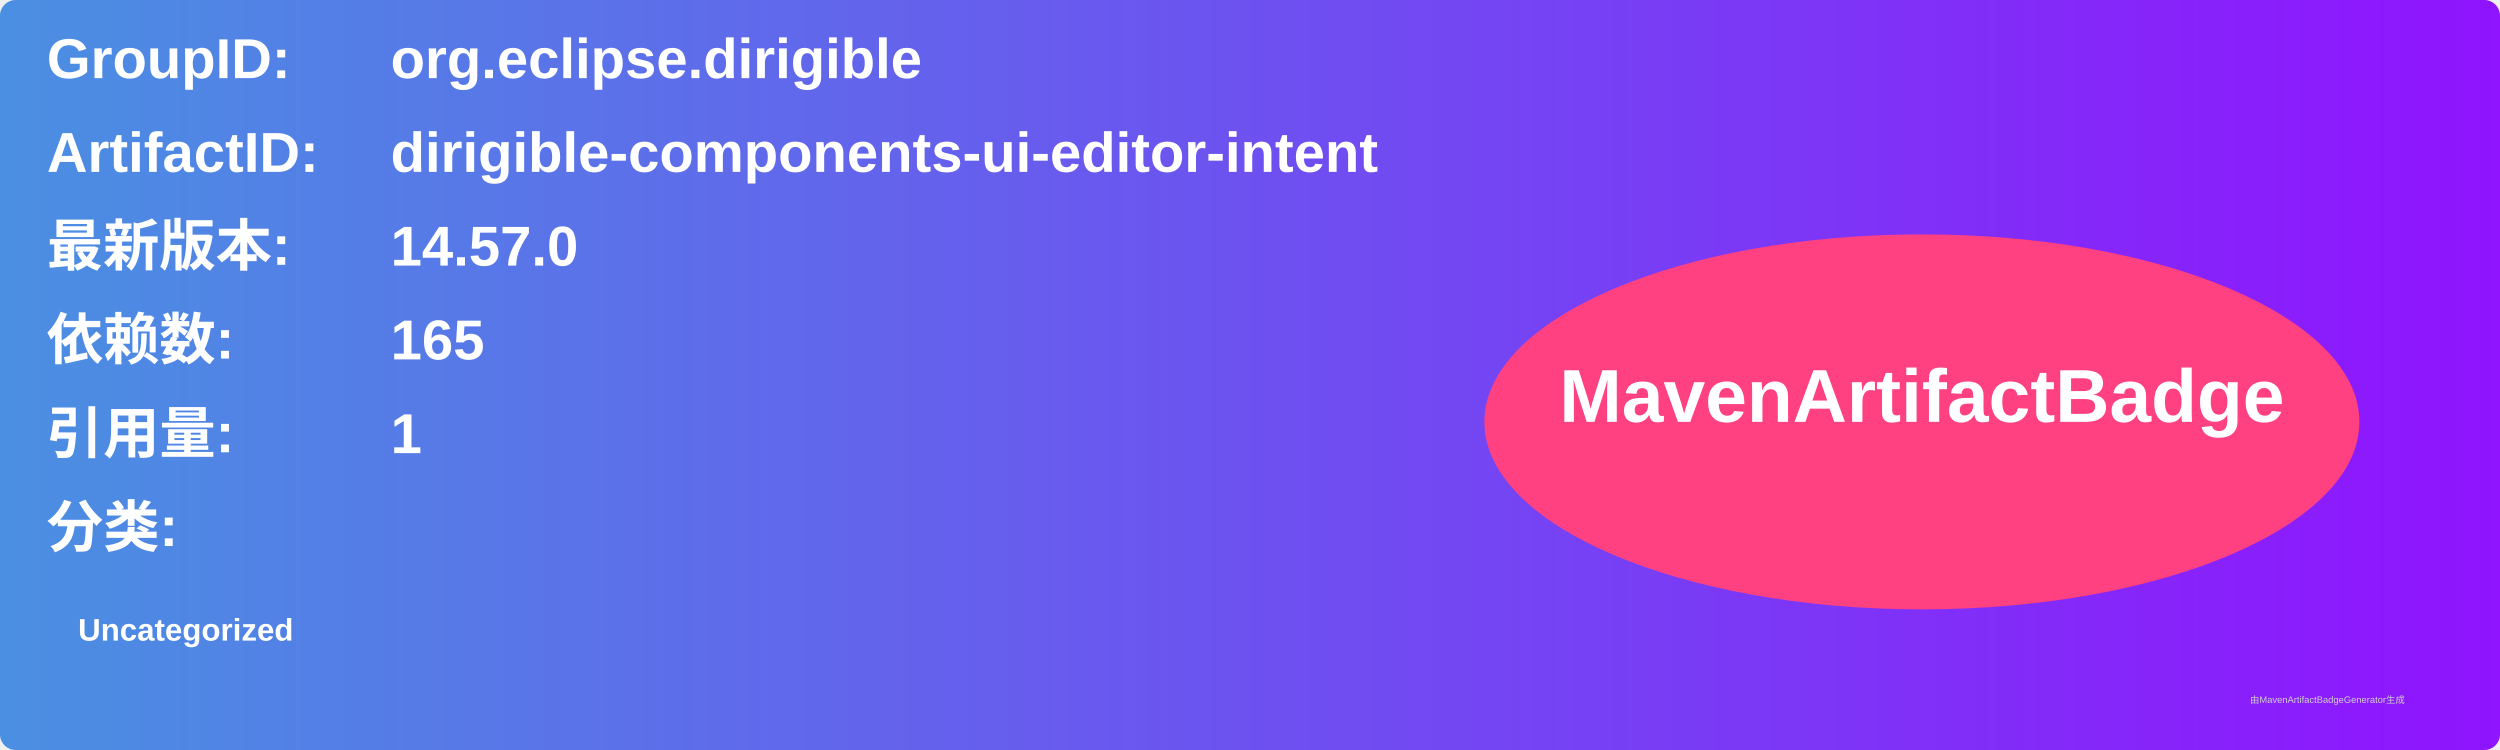
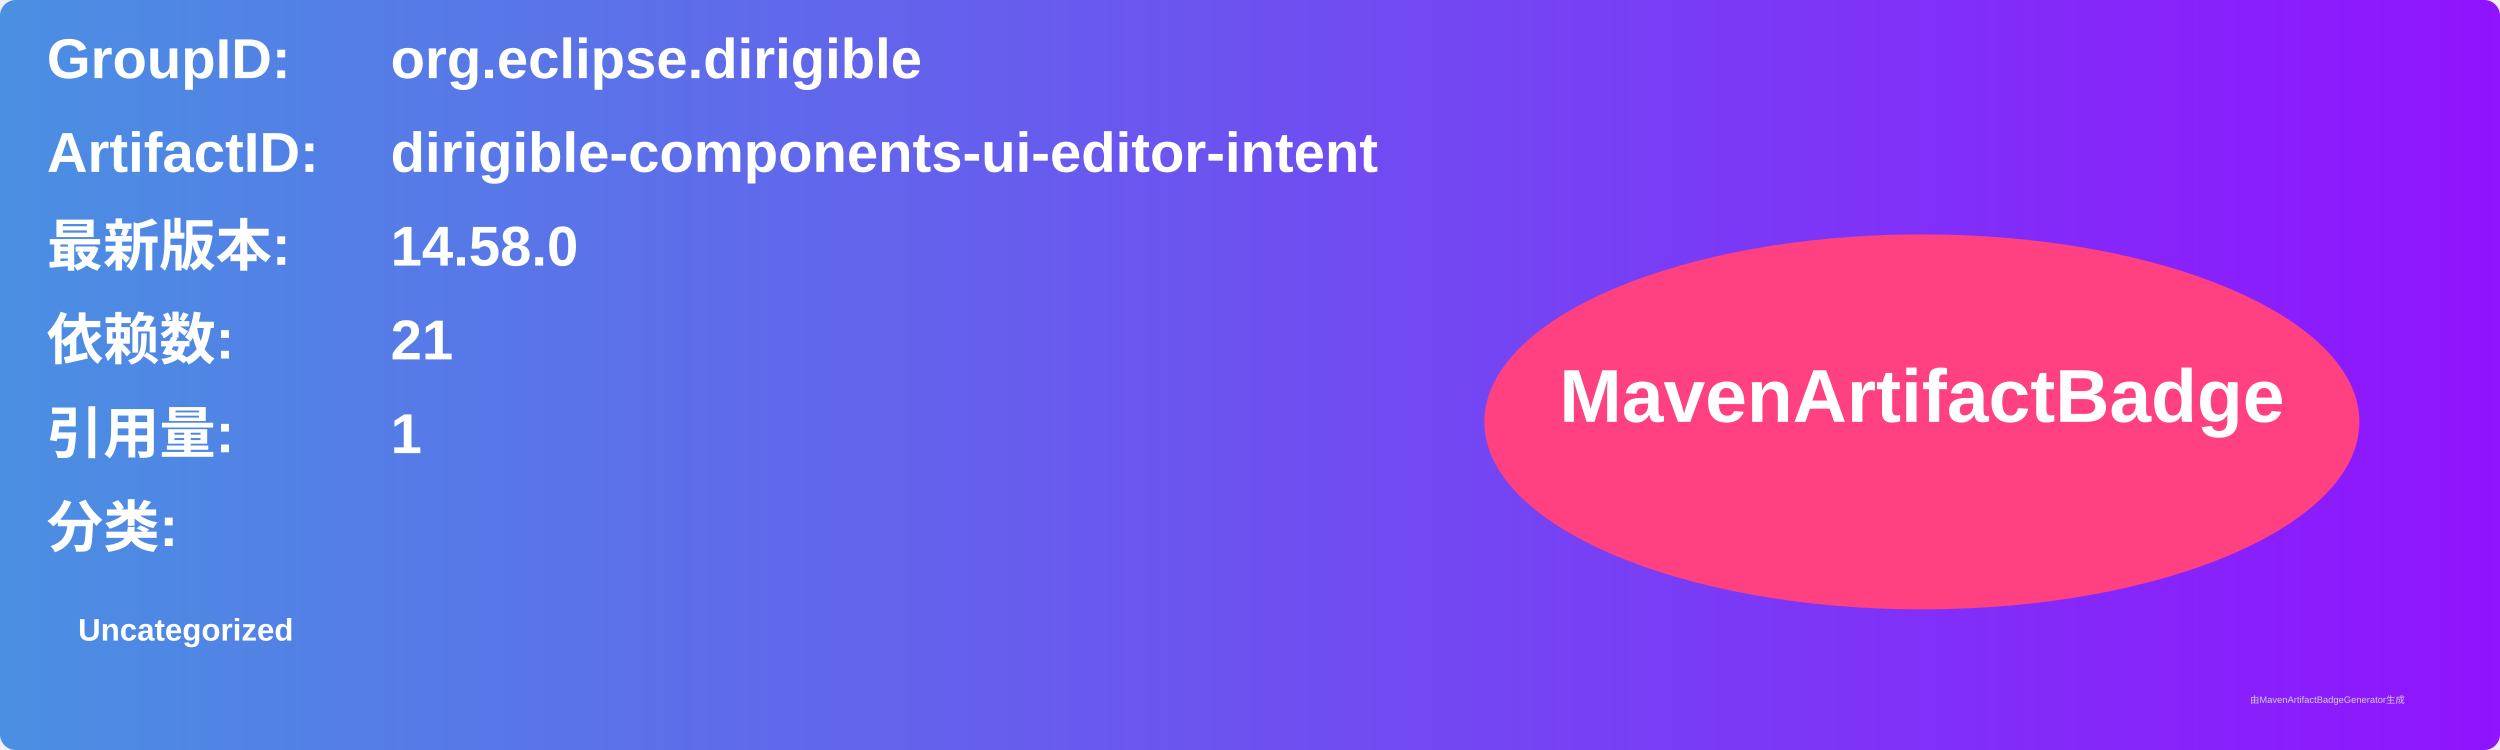
<svg xmlns="http://www.w3.org/2000/svg" width="800" height="240" viewBox="0 0 800 240">
  <linearGradient id="grad" x1="0%" y1="0%" x2="100%" y2="0%">
    <stop offset="0%" stop-color="#4a90e2" />
    <stop offset="100%" stop-color="#9013fe" />
  </linearGradient>
  <rect width="100%" height="100%" rx="5" ry="5" fill="url(#grad)" />
  <g transform="translate(15, 15)">
    <text x="0" y="10" font-family="Arial" font-size="18" fill="white" font-weight="bold" width="260">GroupID:</text>
    <text x="110" y="10" font-family="Arial" font-size="18" fill="white" font-weight="bold" width="460">org.eclipse.dirigible</text>
    <text x="0" y="40" font-family="Arial" font-size="18" fill="white" font-weight="bold" width="260">ArtifactID:</text>
    <text x="110" y="40" font-family="Arial" font-size="18" fill="white" font-weight="bold" width="460">dirigible-components-ui-editor-intent</text>
    <text x="0" y="70" font-family="Arial" font-size="18" fill="white" font-weight="bold">最新版本:</text>
    <text x="110" y="70" font-family="Arial" font-size="18" fill="white" font-weight="bold">
-       <tspan font-weight="bold">14.57.0</tspan>
+       <tspan font-weight="bold">14.58.0</tspan>
    </text>
    <text x="0" y="100" font-family="Arial" font-size="18" fill="white" font-weight="bold">依赖数: </text>
    <text x="110" y="100" font-family="Arial" font-size="18" fill="white">
-       <tspan font-weight="bold">165</tspan>
+       <tspan font-weight="bold">21</tspan>
    </text>
    <text x="0" y="130" font-family="Arial" font-size="18" fill="white" font-weight="bold">引用量: </text>
    <text x="110" y="130" font-family="Arial" font-size="18" fill="white">
      <tspan font-weight="bold">1</tspan>
    </text>
    <text x="0" y="160" font-family="Arial" font-size="18" fill="white" font-weight="bold">分类:</text>
    <text x="10" y="190" font-family="Arial" font-size="10" fill="white">
      <tspan font-weight="bold">Uncategorized</tspan>
    </text>
    <ellipse cx="600" cy="120" rx="140" ry="60" fill="#ff4081" />
    <text x="600" y="120" text-anchor="middle" font-family="Arial" font-size="24" fill="white" font-weight="bold">MavenArtifactBadge</text>
  </g>
  <text x="720" y="225" font-family="Arial" font-size="3" fill="#d0d0d0">由MavenArtifactBadgeGenerator生成</text>
</svg>
